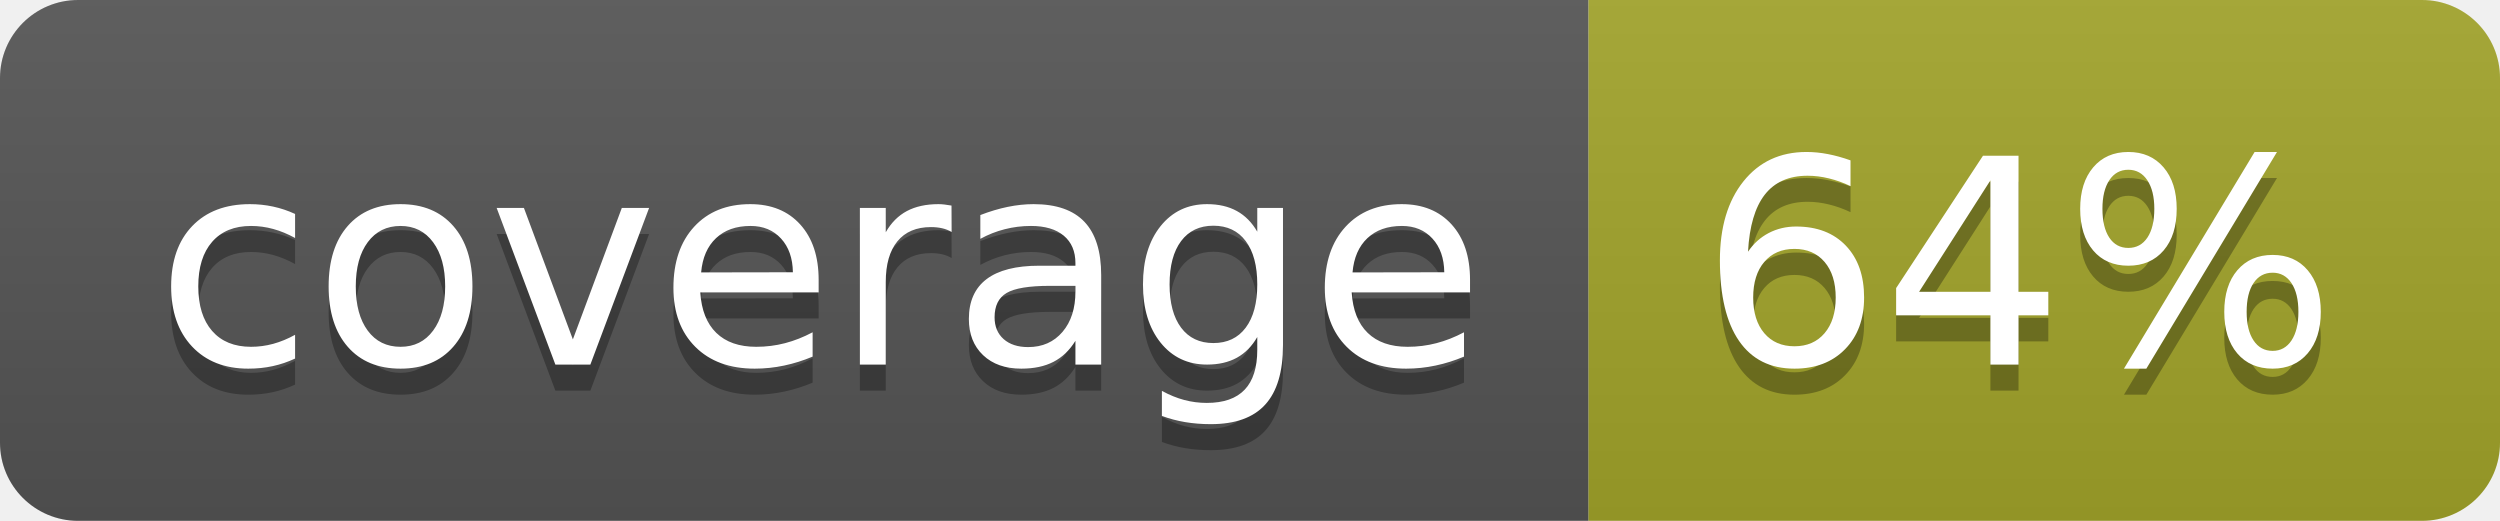
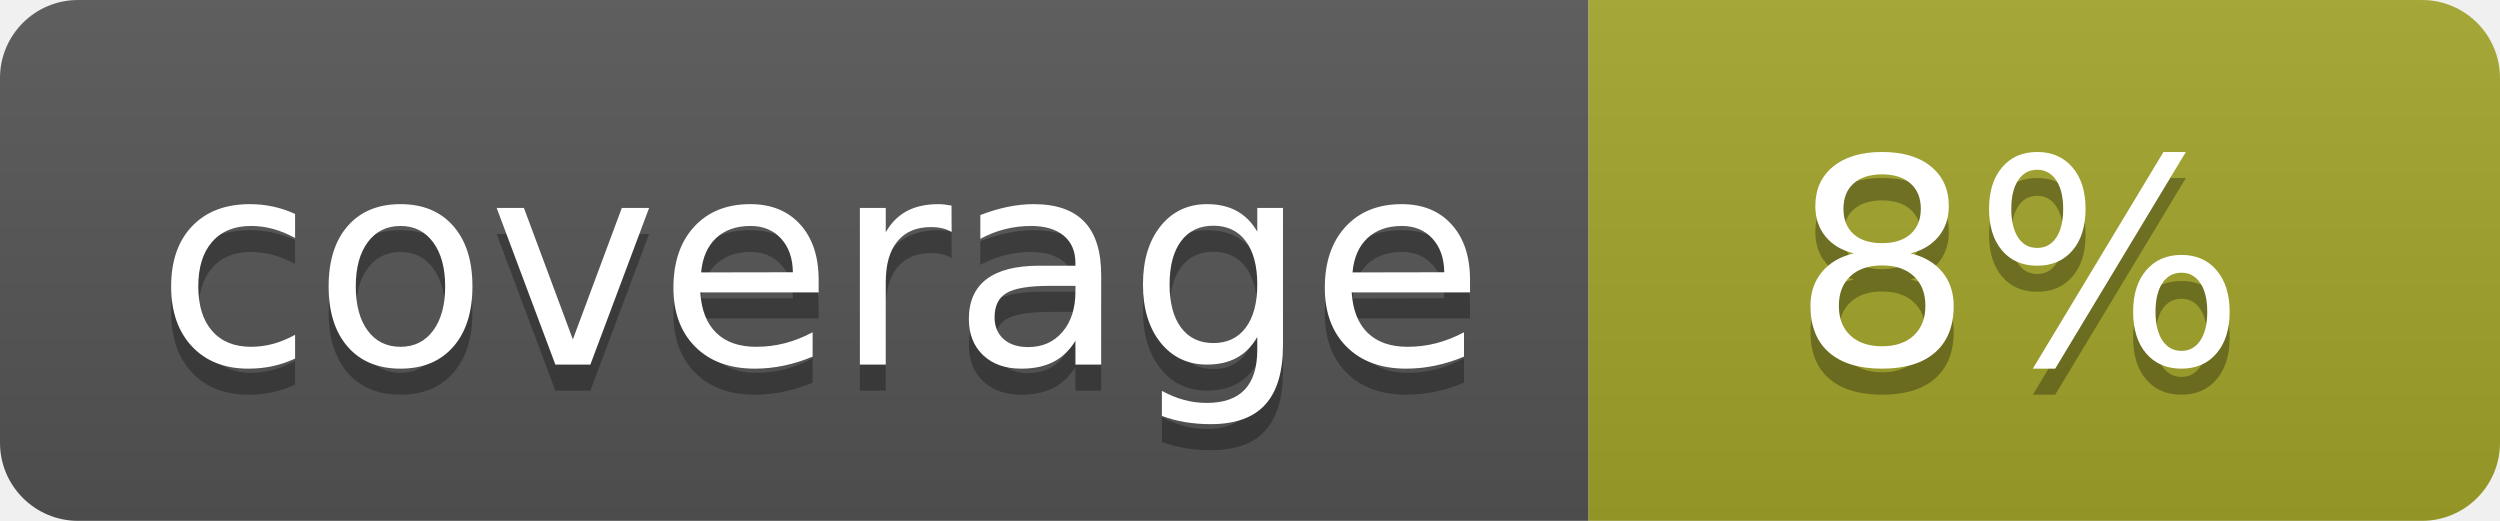
<svg xmlns="http://www.w3.org/2000/svg" width="96" height="20">
  <linearGradient id="b" x2="0" y2="100%">
    <stop offset="0" stop-color="#bbb" stop-opacity=".1" />
    <stop offset="1" stop-opacity=".1" />
  </linearGradient>
  <clipPath id="a">
    <rect width="96" height="20" rx="3" fill="#fff" />
  </clipPath>
  <g clip-path="url(#a)">
    <path fill="#555" d="M0 0h61v20H0z" />
    <path fill="#A3A52A" d="M61 0h35v20H61z" />
    <path fill="url(#b)" d="M0 0h96v20H0z" />
  </g>
  <g fill="#fff" text-anchor="middle" font-family="DejaVu Sans,Verdana,Geneva,sans-serif" font-size="110">
    <text x="315" y="150" fill="#010101" fill-opacity=".3" transform="scale(.1)" textLength="510">coverage</text>
    <text x="315" y="140" transform="scale(.1)" textLength="510">coverage</text>
-     <text x="775" y="150" fill="#010101" fill-opacity=".3" transform="scale(.1)" textLength="250">64%</text>
-     <text x="775" y="140" transform="scale(.1)" textLength="250">64%</text>
+     <text x="775" y="150" fill="#010101" fill-opacity=".3" transform="scale(.1)" textLength="250">8%</text>
+     <text x="775" y="140" transform="scale(.1)" textLength="250">8%</text>
  </g>
</svg>
